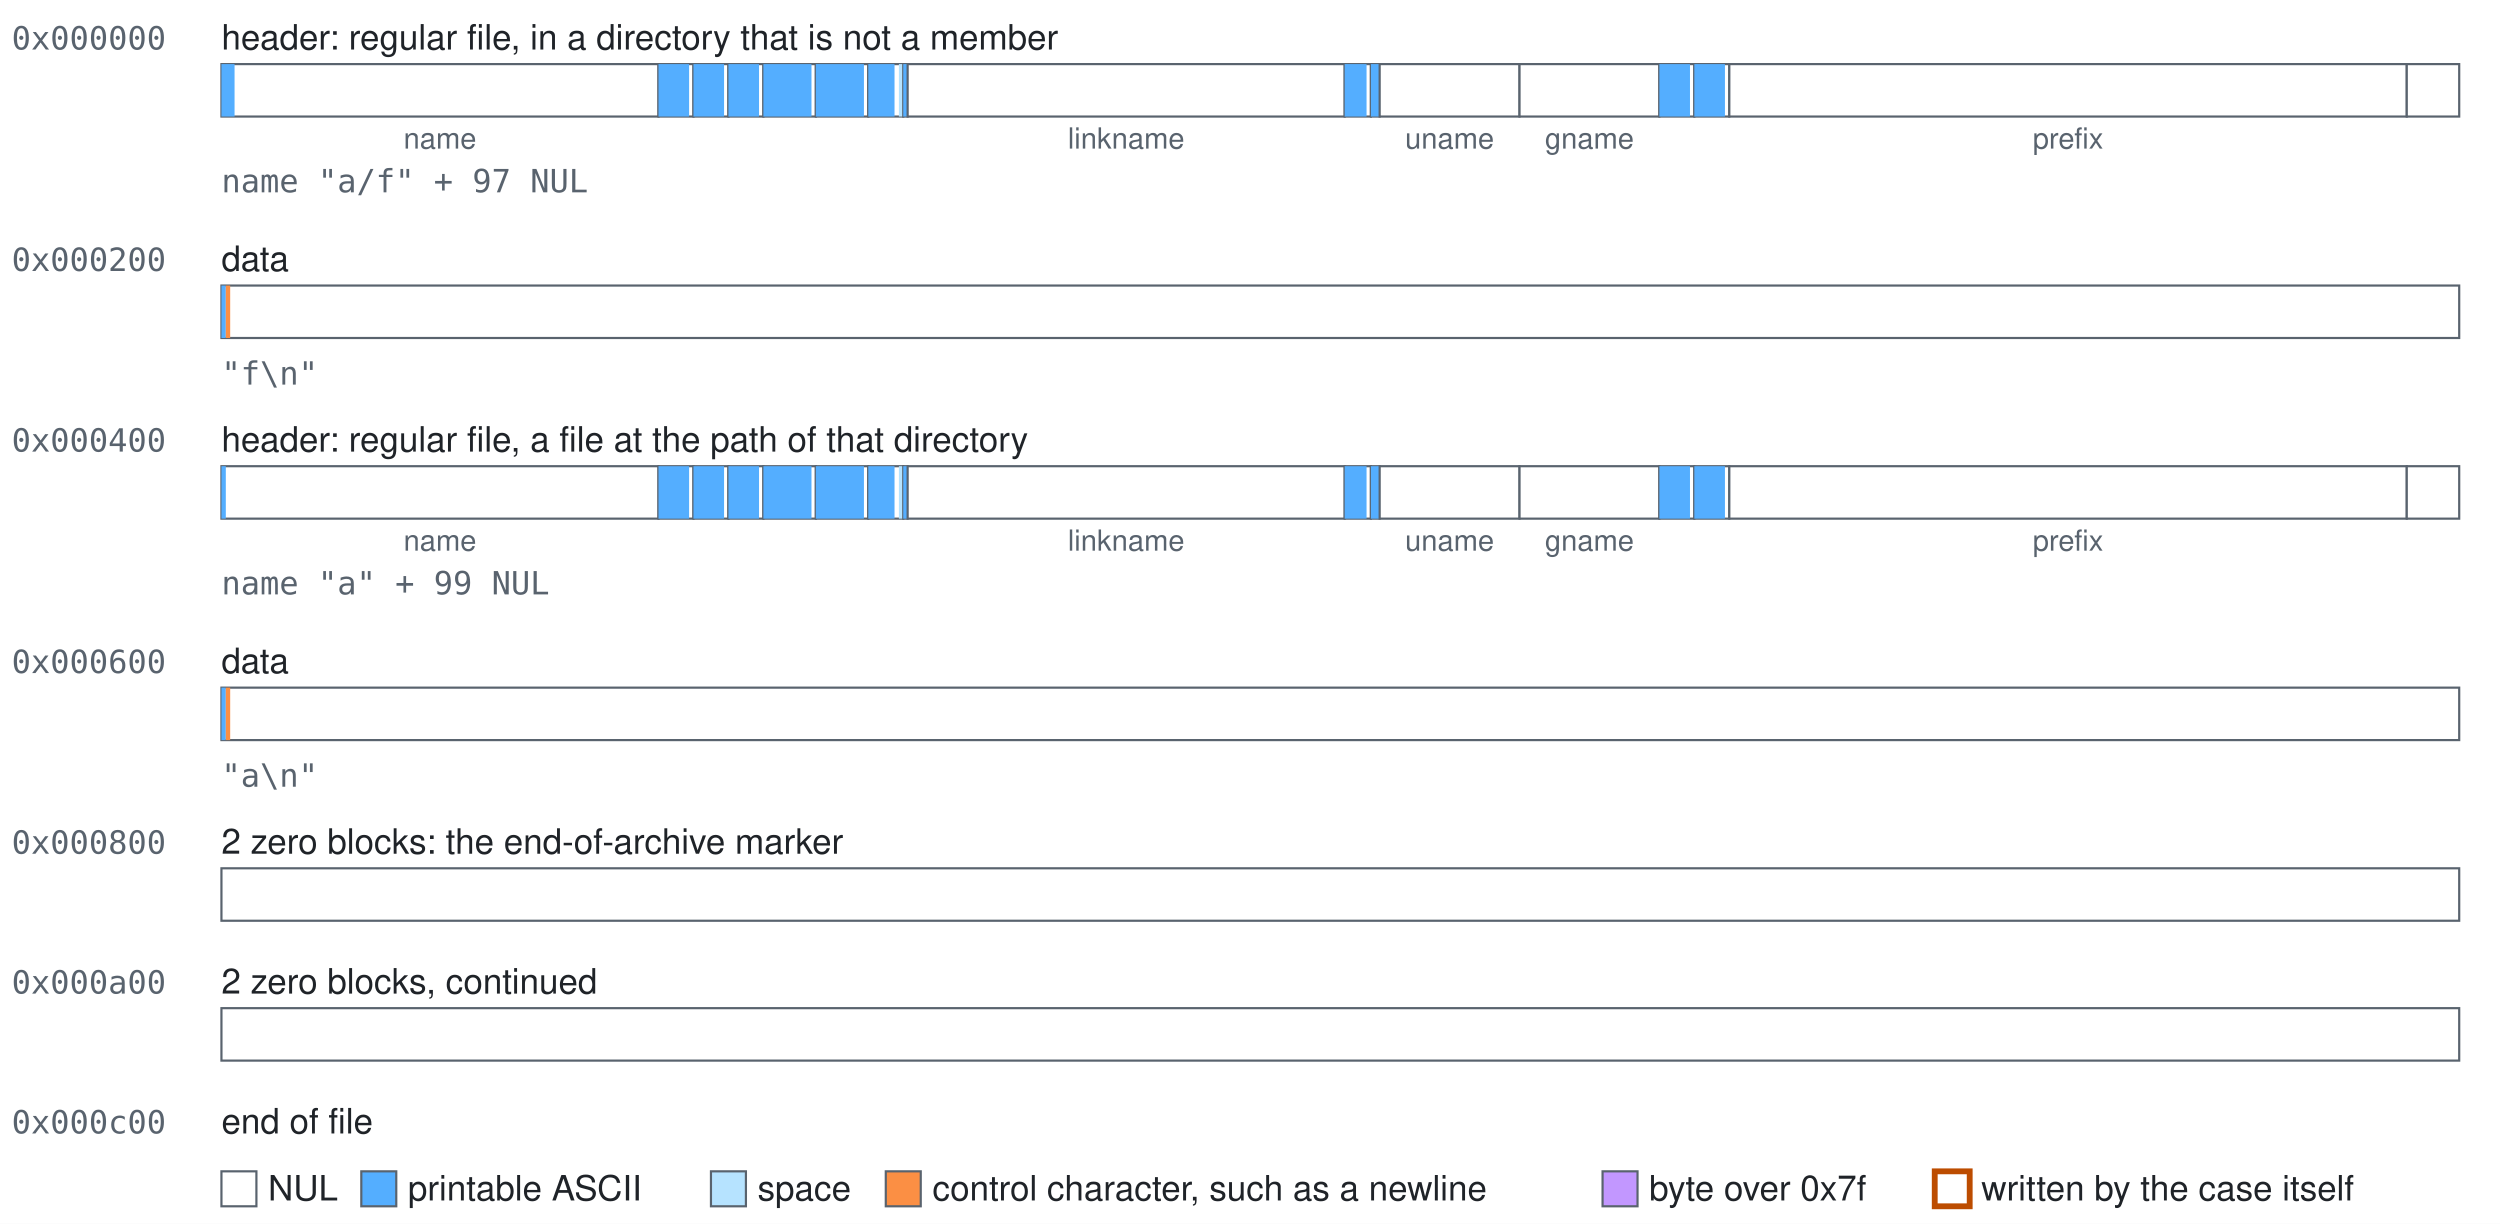
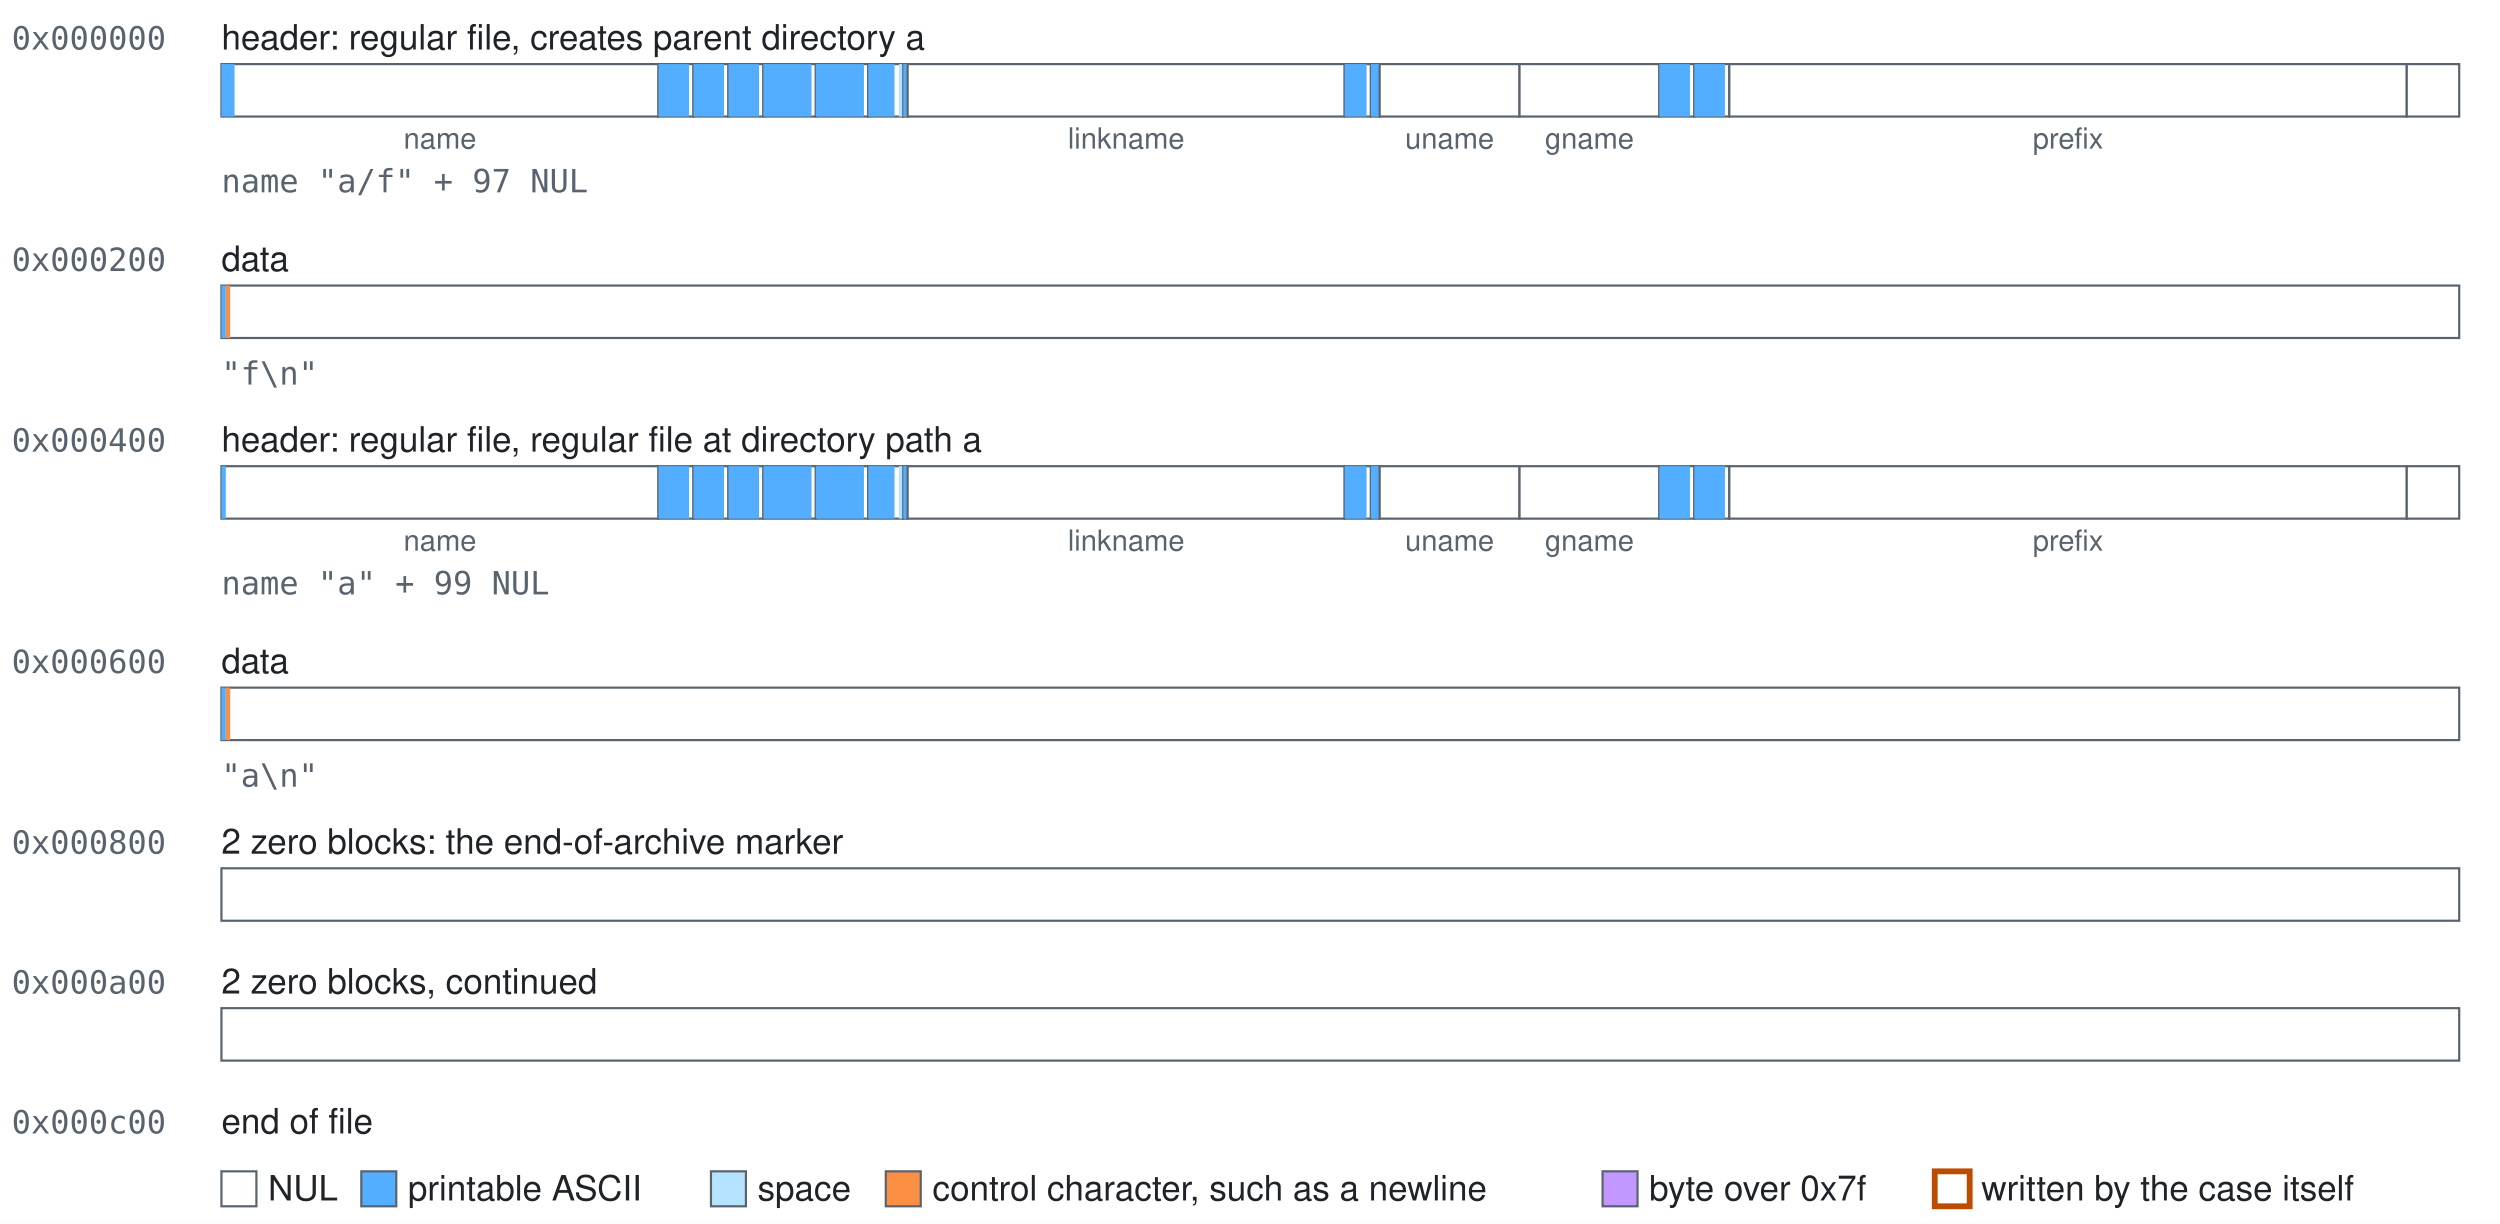
<svg xmlns="http://www.w3.org/2000/svg" class="blocks" width="858" height="420" viewBox="0 0 858 420" role="img">
  <style>.blocks{font-family:-apple-system, BlinkMacSystemFont, 'Segoe UI', Helvetica, Arial, sans-serif;font-size:12px;fill:#1f2328}.blocks-mono{font-family:ui-monospace,SFMono-Regular,Menlo,Consolas,monospace;font-size:11px;fill:#59636e}.blocks-accent{fill:#bc4c00;font-weight:600}.blocks-small{font-size:10px;text-anchor:middle;fill:#59636e}.blocks-field{fill:#ffffff;stroke:#59636e;stroke-width:0.75}.blocks-nul{fill:#ffffff}.blocks-text{fill:#54aeff}.blocks-space{fill:#b6e3ff}.blocks-control{fill:#fb8f44}.blocks-high{fill:#c297ff}.blocks-explicit{fill:none;stroke:#bc4c00;stroke-width:2}</style>
  <rect width="100%" height="100%" fill="#ffffff" />
  <text class="blocks-mono" x="4" y="17">0x000000</text>
-   <text x="76" y="17">header: regular file, in a directory that is not a member</text>
+   <text x="76" y="17">header: regular file, creates parent directory a</text>
  <g>
    <rect class="blocks-field" x="76" y="22" width="150" height="18" />
    <rect class="blocks-text" x="76" y="22" width="4.5" height="18" />
  </g>
  <text class="blocks-small" x="151" y="51">name</text>
  <g>
    <rect class="blocks-field" x="226" y="22" width="12" height="18" />
    <rect class="blocks-text" x="226" y="22" width="10.5" height="18" />
  </g>
  <g>
    <rect class="blocks-field" x="238" y="22" width="12" height="18" />
    <rect class="blocks-text" x="238" y="22" width="10.5" height="18" />
  </g>
  <g>
    <rect class="blocks-field" x="250" y="22" width="12" height="18" />
    <rect class="blocks-text" x="250" y="22" width="10.5" height="18" />
  </g>
  <g>
    <rect class="blocks-field" x="262" y="22" width="18" height="18" />
    <rect class="blocks-text" x="262" y="22" width="16.5" height="18" />
  </g>
  <g>
    <rect class="blocks-field" x="280" y="22" width="18" height="18" />
    <rect class="blocks-text" x="280" y="22" width="16.5" height="18" />
  </g>
  <g>
    <rect class="blocks-field" x="298" y="22" width="12" height="18" />
    <rect class="blocks-text" x="298" y="22" width="9" height="18" />
    <rect class="blocks-space" x="308.5" y="22" width="1.5" height="18" />
  </g>
  <g>
    <rect class="blocks-field" x="310" y="22" width="1.5" height="18" />
    <rect class="blocks-text" x="310" y="22" width="1.5" height="18" />
  </g>
  <g>
    <rect class="blocks-field" x="311.5" y="22" width="150" height="18" />
  </g>
  <text class="blocks-small" x="386.5" y="51">linkname</text>
  <g>
    <rect class="blocks-field" x="461.5" y="22" width="9" height="18" />
    <rect class="blocks-text" x="461.5" y="22" width="7.5" height="18" />
  </g>
  <g>
    <rect class="blocks-field" x="470.5" y="22" width="3" height="18" />
    <rect class="blocks-text" x="470.5" y="22" width="3" height="18" />
  </g>
  <g>
    <rect class="blocks-field" x="473.5" y="22" width="48" height="18" />
  </g>
  <text class="blocks-small" x="497.5" y="51">uname</text>
  <g>
    <rect class="blocks-field" x="521.5" y="22" width="48" height="18" />
  </g>
  <text class="blocks-small" x="545.5" y="51">gname</text>
  <g>
    <rect class="blocks-field" x="569.5" y="22" width="12" height="18" />
    <rect class="blocks-text" x="569.5" y="22" width="10.5" height="18" />
  </g>
  <g>
    <rect class="blocks-field" x="581.5" y="22" width="12" height="18" />
    <rect class="blocks-text" x="581.5" y="22" width="10.5" height="18" />
  </g>
  <g>
    <rect class="blocks-field" x="593.5" y="22" width="232.5" height="18" />
  </g>
  <text class="blocks-small" x="709.75" y="51">prefix</text>
  <g>
    <rect class="blocks-field" x="826" y="22" width="18" height="18" />
  </g>
  <text class="blocks-mono" x="76" y="66">name "a/f" + 97 NUL</text>
  <text class="blocks-mono" x="4" y="93">0x000200</text>
  <text x="76" y="93">data</text>
  <g>
    <rect class="blocks-field" x="76" y="98" width="768" height="18" />
    <rect class="blocks-text" x="76" y="98" width="1.5" height="18" />
    <rect class="blocks-control" x="77.5" y="98" width="1.5" height="18" />
  </g>
  <text class="blocks-mono" x="76" y="132">"f\n"</text>
  <text class="blocks-mono" x="4" y="155">0x000400</text>
-   <text x="76" y="155">header: regular file, a file at the path of that directory</text>
+   <text x="76" y="155">header: regular file, regular file at directory path a</text>
  <g>
    <rect class="blocks-field" x="76" y="160" width="150" height="18" />
    <rect class="blocks-text" x="76" y="160" width="1.5" height="18" />
  </g>
  <text class="blocks-small" x="151" y="189">name</text>
  <g>
    <rect class="blocks-field" x="226" y="160" width="12" height="18" />
    <rect class="blocks-text" x="226" y="160" width="10.5" height="18" />
  </g>
  <g>
    <rect class="blocks-field" x="238" y="160" width="12" height="18" />
    <rect class="blocks-text" x="238" y="160" width="10.5" height="18" />
  </g>
  <g>
    <rect class="blocks-field" x="250" y="160" width="12" height="18" />
    <rect class="blocks-text" x="250" y="160" width="10.5" height="18" />
  </g>
  <g>
    <rect class="blocks-field" x="262" y="160" width="18" height="18" />
    <rect class="blocks-text" x="262" y="160" width="16.5" height="18" />
  </g>
  <g>
    <rect class="blocks-field" x="280" y="160" width="18" height="18" />
    <rect class="blocks-text" x="280" y="160" width="16.5" height="18" />
  </g>
  <g>
    <rect class="blocks-field" x="298" y="160" width="12" height="18" />
    <rect class="blocks-text" x="298" y="160" width="9" height="18" />
    <rect class="blocks-space" x="308.5" y="160" width="1.5" height="18" />
  </g>
  <g>
    <rect class="blocks-field" x="310" y="160" width="1.5" height="18" />
    <rect class="blocks-text" x="310" y="160" width="1.5" height="18" />
  </g>
  <g>
    <rect class="blocks-field" x="311.5" y="160" width="150" height="18" />
  </g>
  <text class="blocks-small" x="386.5" y="189">linkname</text>
  <g>
    <rect class="blocks-field" x="461.5" y="160" width="9" height="18" />
    <rect class="blocks-text" x="461.5" y="160" width="7.5" height="18" />
  </g>
  <g>
    <rect class="blocks-field" x="470.5" y="160" width="3" height="18" />
    <rect class="blocks-text" x="470.5" y="160" width="3" height="18" />
  </g>
  <g>
    <rect class="blocks-field" x="473.5" y="160" width="48" height="18" />
  </g>
  <text class="blocks-small" x="497.5" y="189">uname</text>
  <g>
    <rect class="blocks-field" x="521.5" y="160" width="48" height="18" />
  </g>
  <text class="blocks-small" x="545.5" y="189">gname</text>
  <g>
    <rect class="blocks-field" x="569.5" y="160" width="12" height="18" />
    <rect class="blocks-text" x="569.5" y="160" width="10.5" height="18" />
  </g>
  <g>
    <rect class="blocks-field" x="581.5" y="160" width="12" height="18" />
    <rect class="blocks-text" x="581.5" y="160" width="10.5" height="18" />
  </g>
  <g>
    <rect class="blocks-field" x="593.5" y="160" width="232.5" height="18" />
  </g>
  <text class="blocks-small" x="709.75" y="189">prefix</text>
  <g>
    <rect class="blocks-field" x="826" y="160" width="18" height="18" />
  </g>
  <text class="blocks-mono" x="76" y="204">name "a" + 99 NUL</text>
  <text class="blocks-mono" x="4" y="231">0x000600</text>
  <text x="76" y="231">data</text>
  <g>
    <rect class="blocks-field" x="76" y="236" width="768" height="18" />
    <rect class="blocks-text" x="76" y="236" width="1.5" height="18" />
    <rect class="blocks-control" x="77.5" y="236" width="1.5" height="18" />
  </g>
  <text class="blocks-mono" x="76" y="270">"a\n"</text>
  <text class="blocks-mono" x="4" y="293">0x000800</text>
  <text x="76" y="293">2 zero blocks: the end-of-archive marker</text>
  <g>
    <rect class="blocks-field" x="76" y="298" width="768" height="18" />
  </g>
  <text class="blocks-mono" x="4" y="341">0x000a00</text>
  <text x="76" y="341">2 zero blocks, continued</text>
  <g>
    <rect class="blocks-field" x="76" y="346" width="768" height="18" />
  </g>
  <text class="blocks-mono" x="4" y="389">0x000c00</text>
  <text x="76" y="389">end of file</text>
  <rect class="blocks-field blocks-nul" x="76" y="402" width="12" height="12" />
  <text x="92" y="412">NUL</text>
  <rect class="blocks-field blocks-text" x="124" y="402" width="12" height="12" />
  <text x="140" y="412">printable ASCII</text>
  <rect class="blocks-field blocks-space" x="244" y="402" width="12" height="12" />
  <text x="260" y="412">space</text>
  <rect class="blocks-field blocks-control" x="304" y="402" width="12" height="12" />
  <text x="320" y="412">control character, such as a newline</text>
  <rect class="blocks-field blocks-high" x="550" y="402" width="12" height="12" />
  <text x="566" y="412">byte over 0x7f</text>
  <rect class="blocks-field blocks-explicit" x="664" y="402" width="12" height="12" />
  <text x="680" y="412">written by the case itself</text>
</svg>
